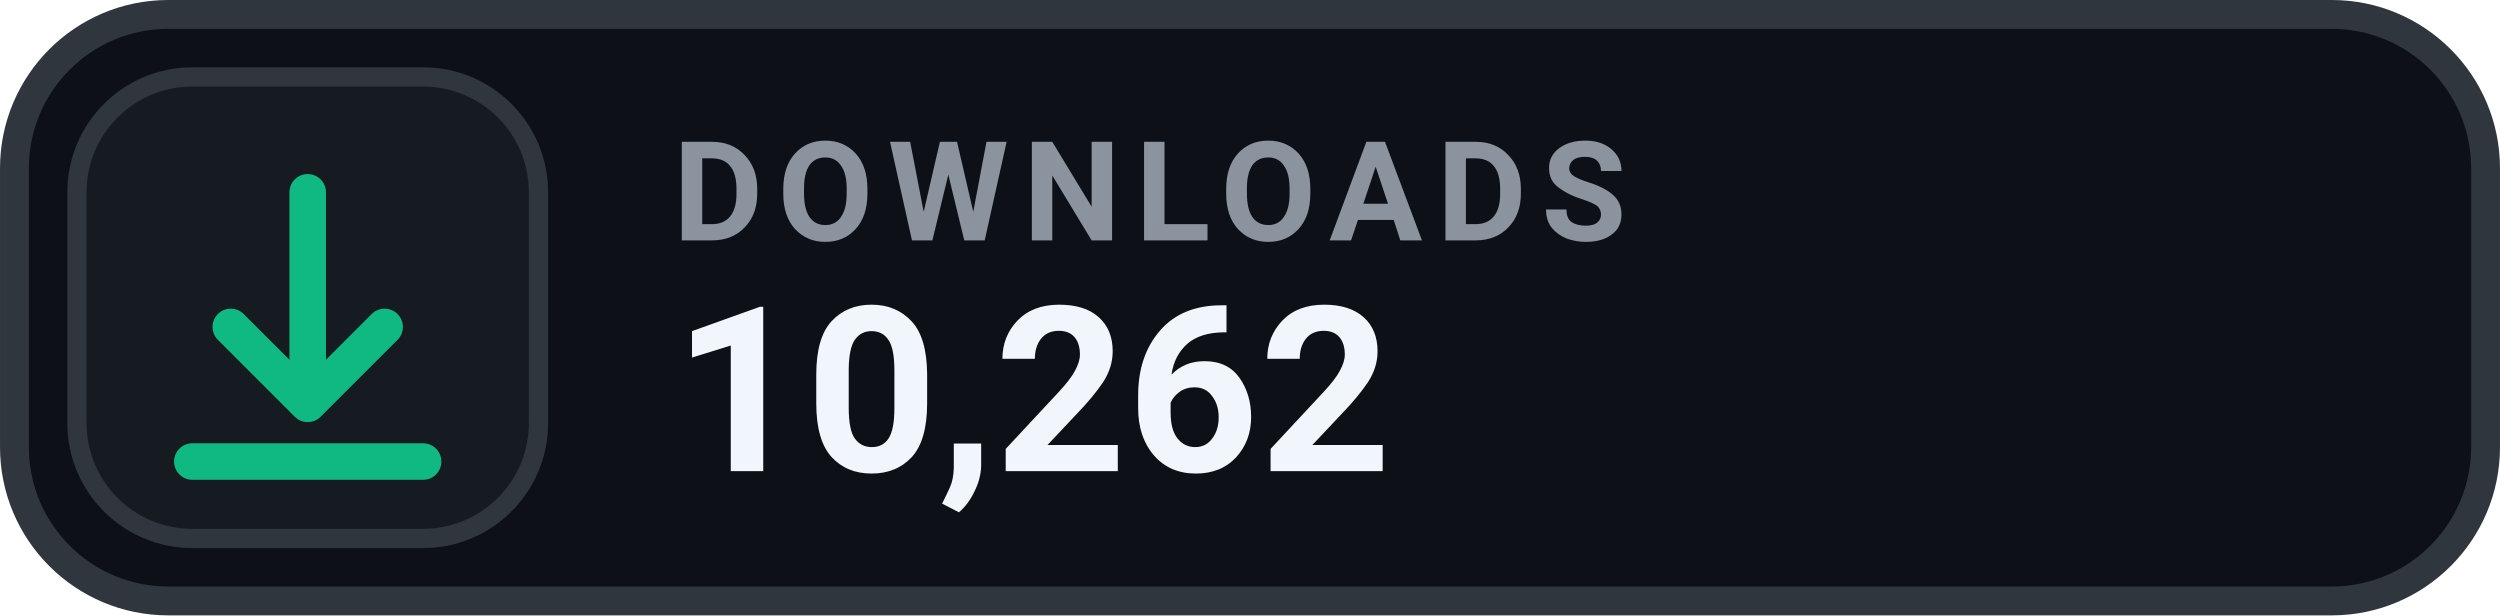
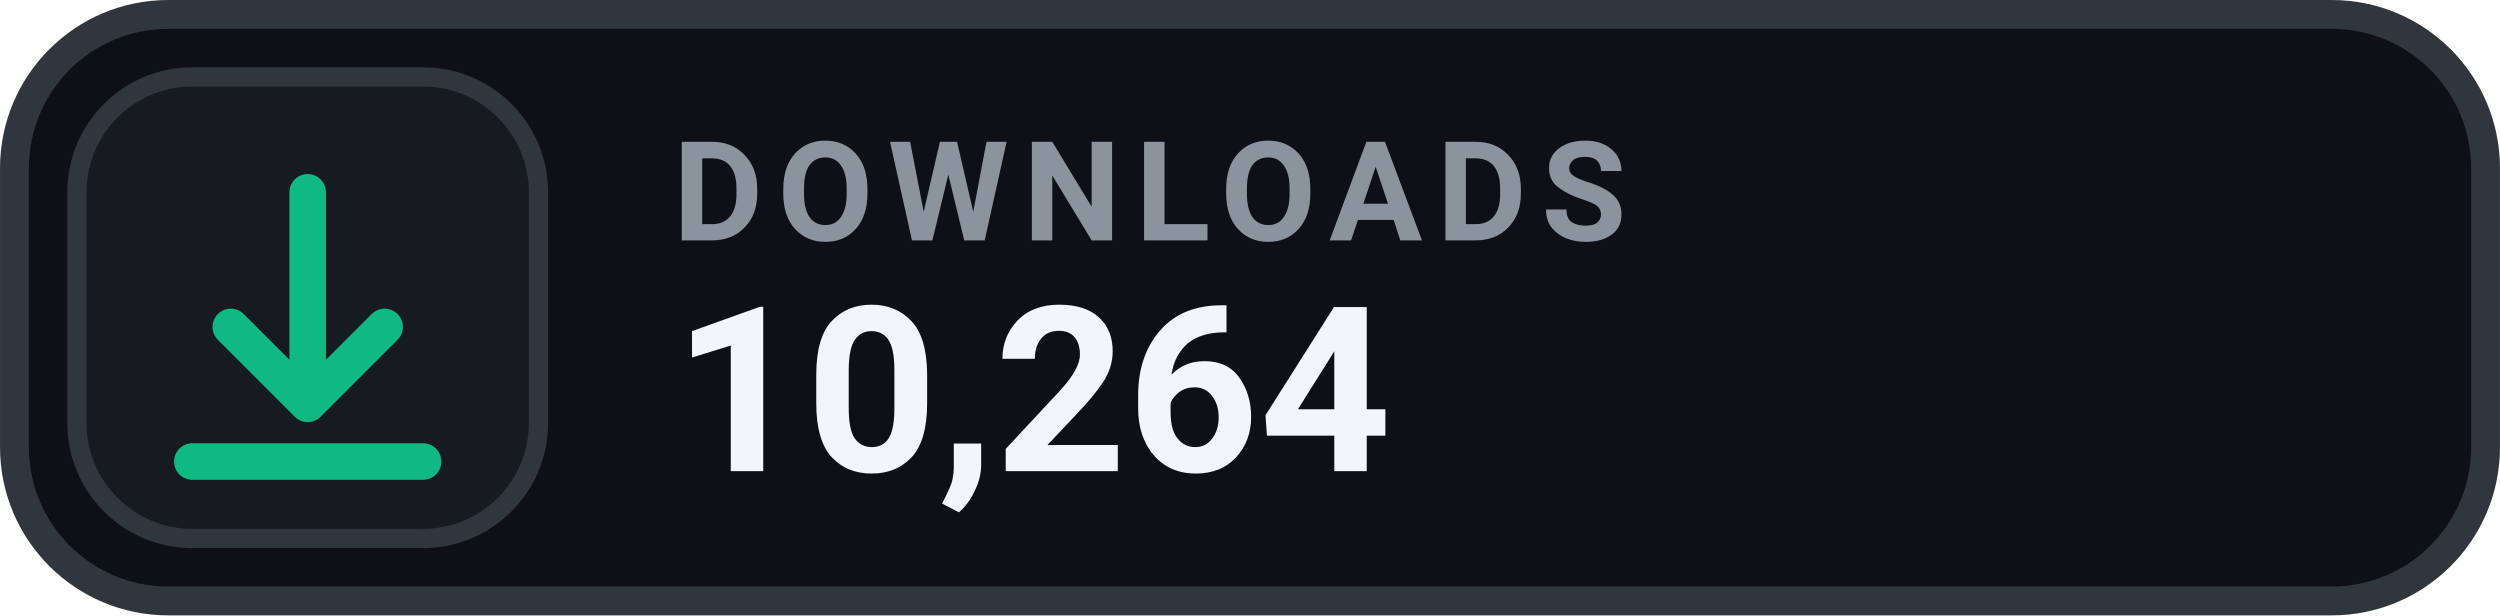
- <svg xmlns="http://www.w3.org/2000/svg" width="126" height="31.015" viewBox="0 0 130 32" role="img" aria-label="DOWNLOADS 10,262">
+ <svg xmlns="http://www.w3.org/2000/svg" width="126" height="31.015" viewBox="0 0 130 32" role="img" aria-label="DOWNLOADS 10,264">
  <rect x=".75" y=".75" width="128.5" height="30.5" rx="8" fill="#0D1117" stroke="#30363D" stroke-width="1.5" />
  <rect x="4" y="4" width="24" height="24" rx="6" fill="#161B22" stroke="#30363D" stroke-width="1" />
  <g transform="translate(16 16)" style="color:#10B981;">
    <path d="M0 -6 v11 m0 0 l4 -4 m-4 4 l-4 -4 M-6 8 h12" fill="none" stroke="currentColor" stroke-width="1.9" stroke-linecap="round" stroke-linejoin="round" />
  </g>
  <text x="35" y="12.5" fill="#8B949E" font-family="-apple-system,BlinkMacSystemFont,'Segoe UI',Roboto,Helvetica,Arial,sans-serif" font-size="7.2" font-weight="700" letter-spacing=".75">DOWNLOADS</text>
-   <text x="35" y="24.5" fill="#F0F6FC" font-family="-apple-system,BlinkMacSystemFont,'Segoe UI',Roboto,Helvetica,Arial,sans-serif" font-size="12" font-weight="700">10,262</text>
+   <text x="35" y="24.5" fill="#F0F6FC" font-family="-apple-system,BlinkMacSystemFont,'Segoe UI',Roboto,Helvetica,Arial,sans-serif" font-size="12" font-weight="700">10,264</text>
</svg>
